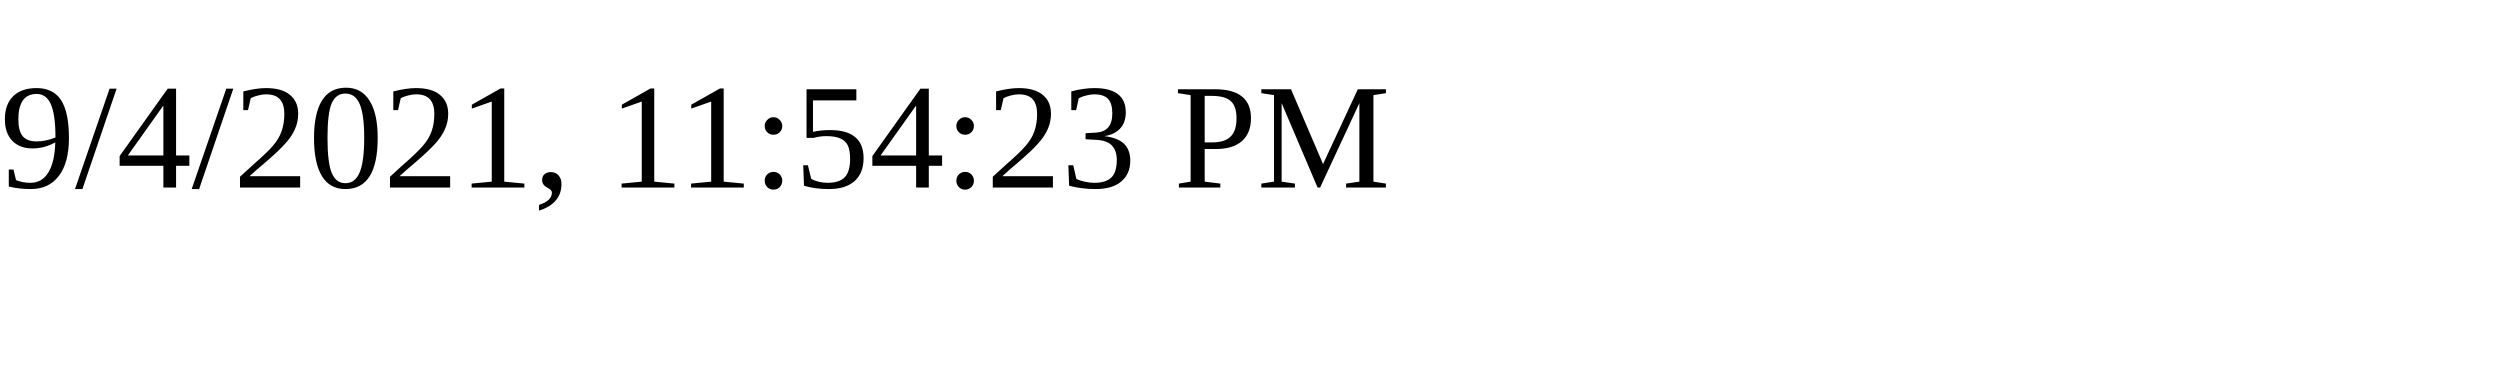
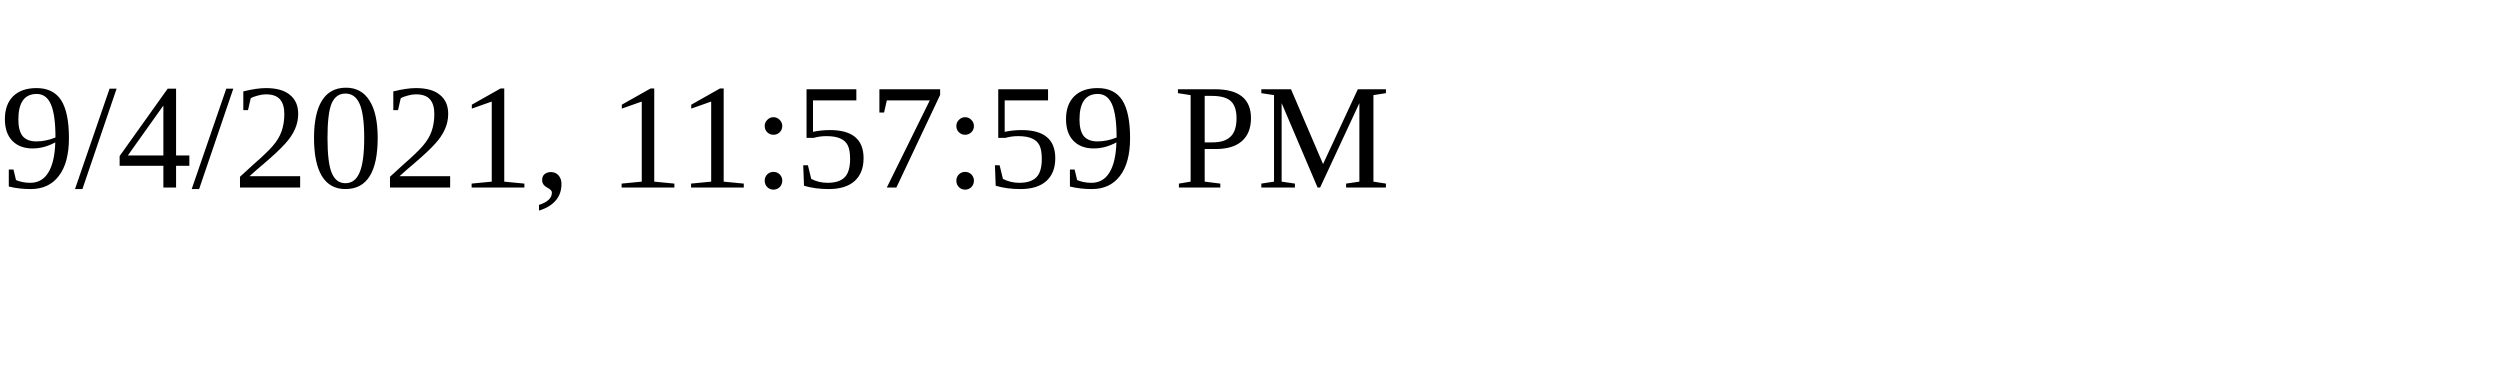
<svg xmlns="http://www.w3.org/2000/svg" height="30" width="200">
-   <text x="0" y="15">9/4/2021, 11:54:23 PM</text>
+   <text x="0" y="15">9/4/2021, 11:57:59 PM</text>
</svg>
